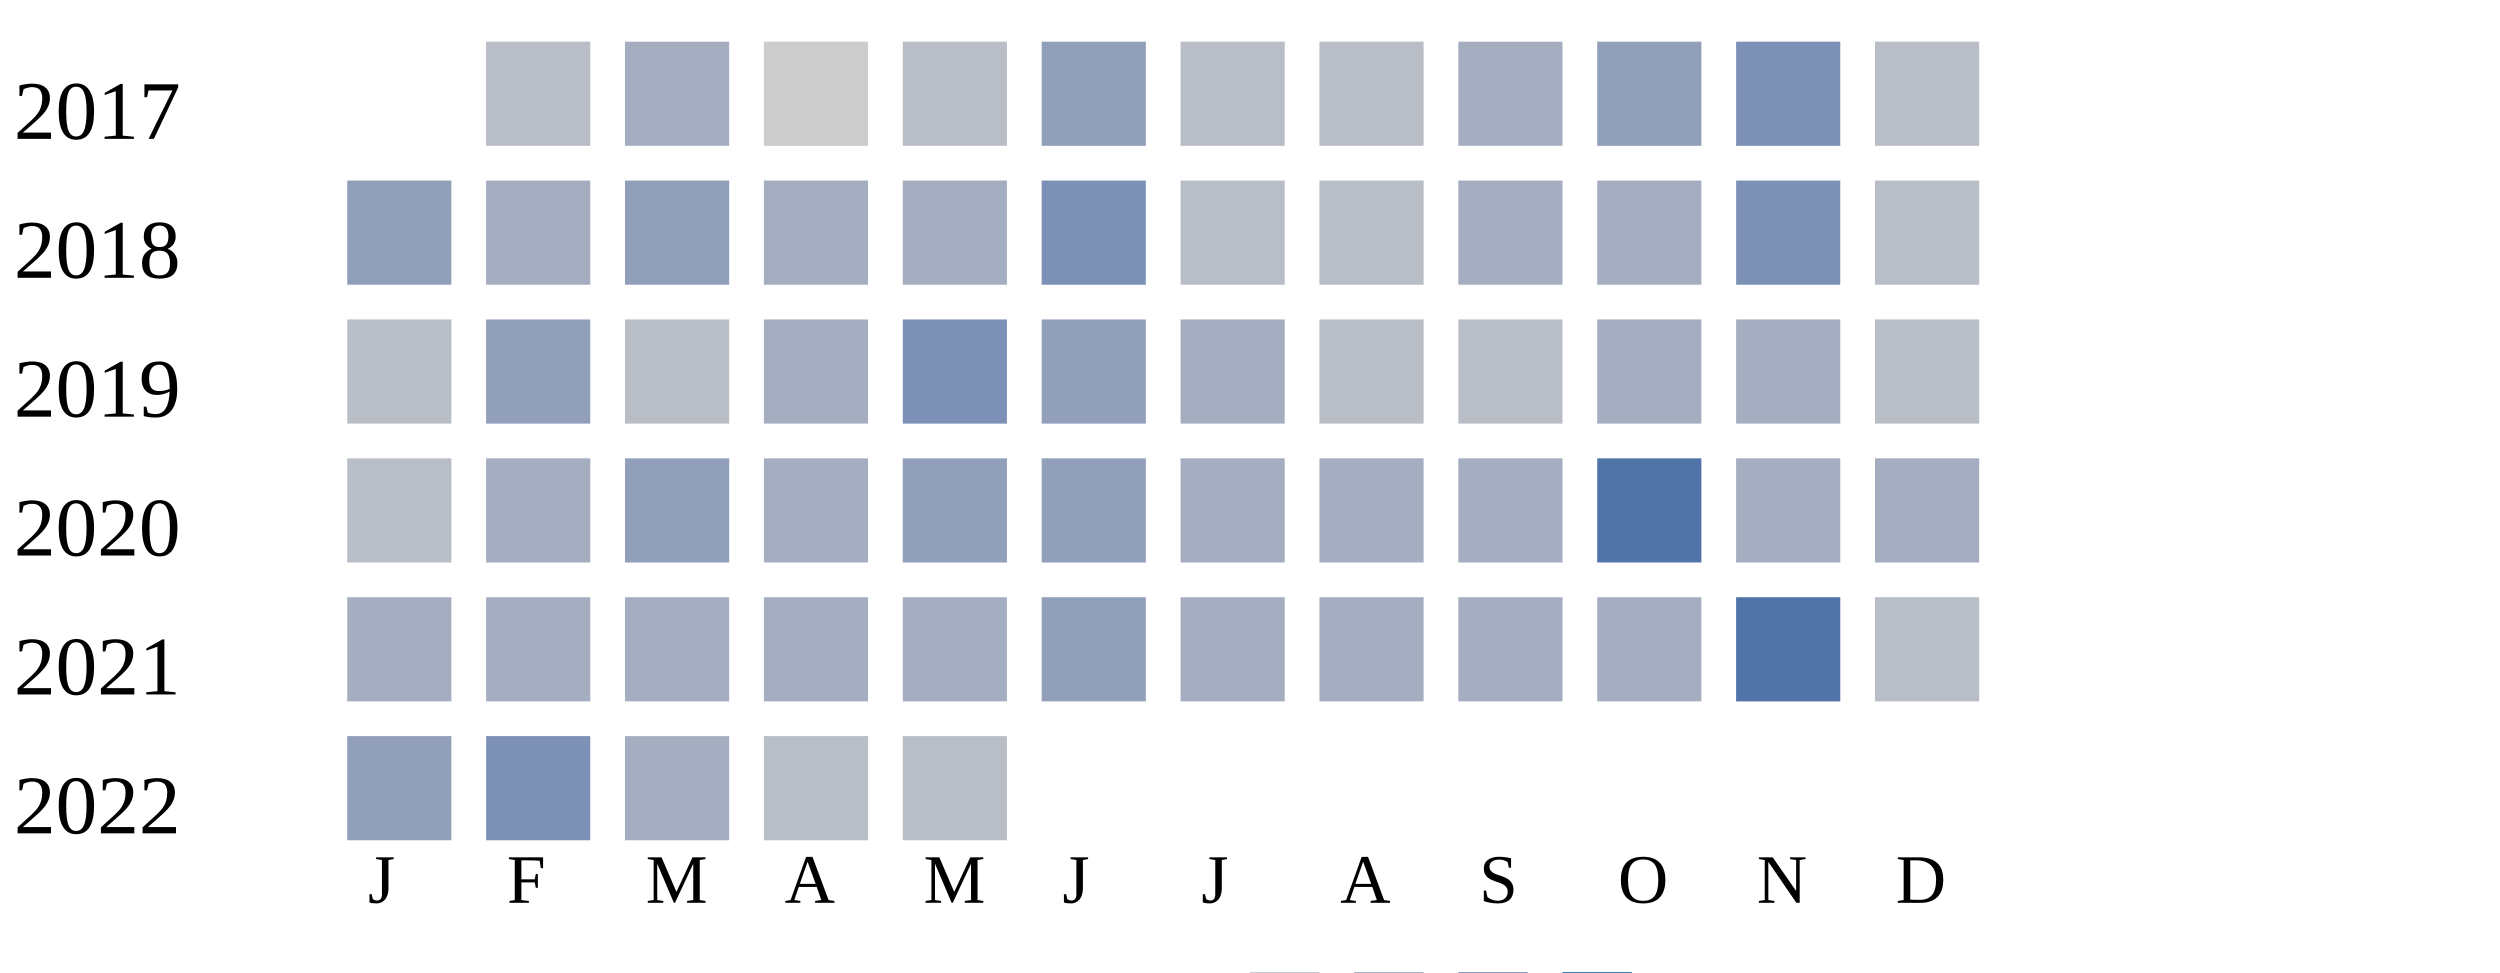
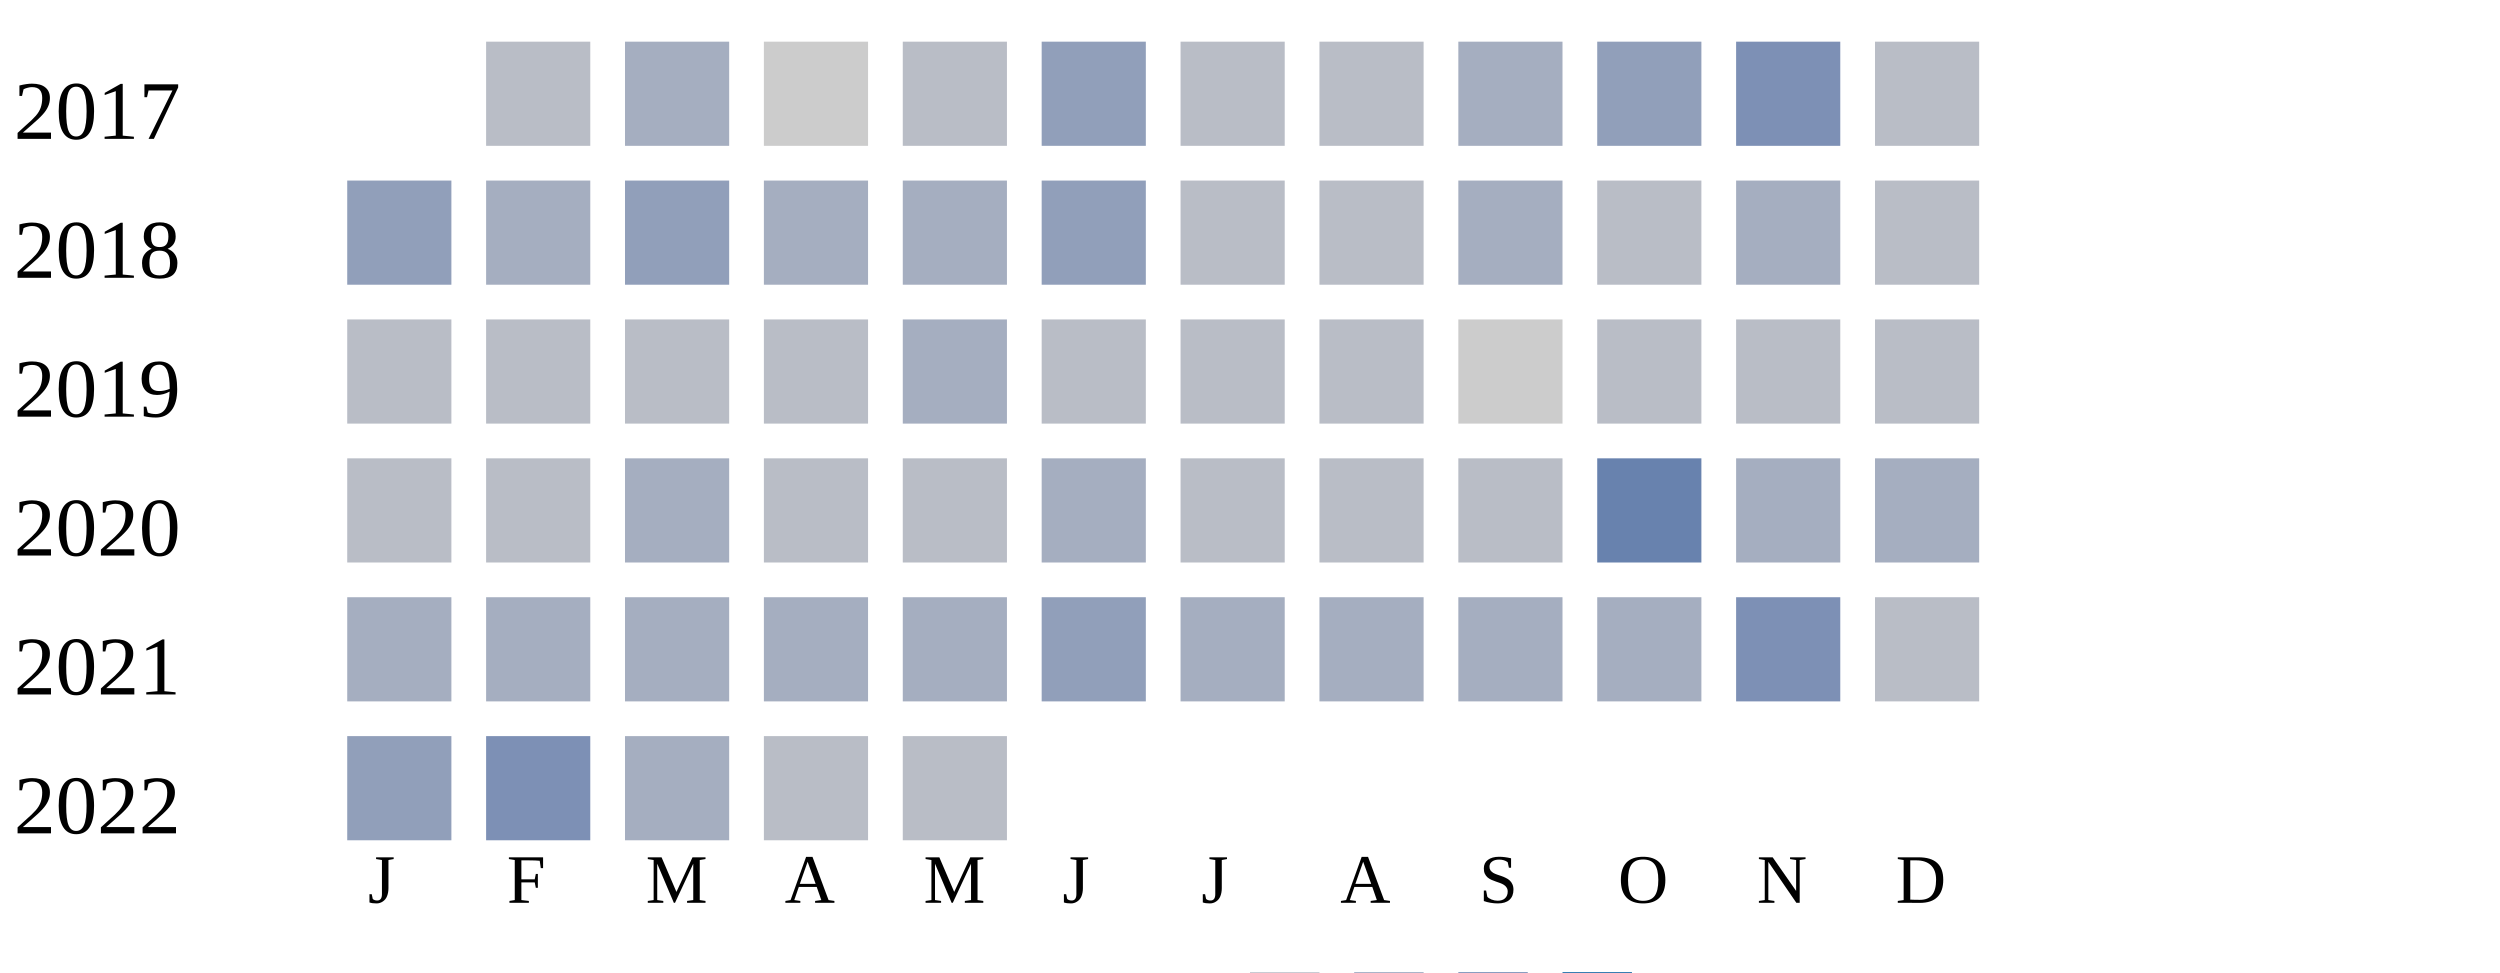
<svg xmlns="http://www.w3.org/2000/svg" width="360" height="140">
  <g transform="translate(0 0)">
    <text x="2" y="20">2017</text>
    <rect x="70" y="6" width="15" height="15" fill="#b9bdc6" />
    <rect x="90" y="6" width="15" height="15" fill="#a5aec0" />
    <rect x="110" y="6" width="15" height="15" fill="#cccccc" />
    <rect x="130" y="6" width="15" height="15" fill="#b9bdc6" />
    <rect x="150" y="6" width="15" height="15" fill="#919fba" />
    <rect x="170" y="6" width="15" height="15" fill="#b9bdc6" />
    <rect x="190" y="6" width="15" height="15" fill="#b9bdc6" />
    <rect x="210" y="6" width="15" height="15" fill="#a5aec0" />
    <rect x="230" y="6" width="15" height="15" fill="#919fba" />
    <rect x="250" y="6" width="15" height="15" fill="#7d90b5" />
    <rect x="270" y="6" width="15" height="15" fill="#b9bdc6" />
  </g>
  <g transform="translate(0 20)">
    <text x="2" y="20">2018</text>
    <rect x="50" y="6" width="15" height="15" fill="#919fba" />
    <rect x="70" y="6" width="15" height="15" fill="#a5aec0" />
    <rect x="90" y="6" width="15" height="15" fill="#919fba" />
    <rect x="110" y="6" width="15" height="15" fill="#a5aec0" />
    <rect x="130" y="6" width="15" height="15" fill="#a5aec0" />
-     <rect x="150" y="6" width="15" height="15" fill="#7d90b5" />
+     <rect x="150" y="6" width="15" height="15" fill="#919fba" />
    <rect x="170" y="6" width="15" height="15" fill="#b9bdc6" />
    <rect x="190" y="6" width="15" height="15" fill="#b9bdc6" />
    <rect x="210" y="6" width="15" height="15" fill="#a5aec0" />
-     <rect x="230" y="6" width="15" height="15" fill="#a5aec0" />
-     <rect x="250" y="6" width="15" height="15" fill="#7d90b5" />
+     <rect x="230" y="6" width="15" height="15" fill="#b9bdc6" />
+     <rect x="250" y="6" width="15" height="15" fill="#a5aec0" />
    <rect x="270" y="6" width="15" height="15" fill="#b9bdc6" />
  </g>
  <g transform="translate(0 40)">
    <text x="2" y="20">2019</text>
    <rect x="50" y="6" width="15" height="15" fill="#b9bdc6" />
-     <rect x="70" y="6" width="15" height="15" fill="#919fba" />
+     <rect x="70" y="6" width="15" height="15" fill="#b9bdc6" />
    <rect x="90" y="6" width="15" height="15" fill="#b9bdc6" />
-     <rect x="110" y="6" width="15" height="15" fill="#a5aec0" />
-     <rect x="130" y="6" width="15" height="15" fill="#7d90b5" />
-     <rect x="150" y="6" width="15" height="15" fill="#919fba" />
-     <rect x="170" y="6" width="15" height="15" fill="#a5aec0" />
+     <rect x="110" y="6" width="15" height="15" fill="#b9bdc6" />
+     <rect x="130" y="6" width="15" height="15" fill="#a5aec0" />
+     <rect x="150" y="6" width="15" height="15" fill="#b9bdc6" />
+     <rect x="170" y="6" width="15" height="15" fill="#b9bdc6" />
    <rect x="190" y="6" width="15" height="15" fill="#b9bdc6" />
-     <rect x="210" y="6" width="15" height="15" fill="#b9bdc6" />
-     <rect x="230" y="6" width="15" height="15" fill="#a5aec0" />
-     <rect x="250" y="6" width="15" height="15" fill="#a5aec0" />
+     <rect x="210" y="6" width="15" height="15" fill="#cccccc" />
+     <rect x="230" y="6" width="15" height="15" fill="#b9bdc6" />
+     <rect x="250" y="6" width="15" height="15" fill="#b9bdc6" />
    <rect x="270" y="6" width="15" height="15" fill="#b9bdc6" />
  </g>
  <g transform="translate(0 60)">
    <text x="2" y="20">2020</text>
    <rect x="50" y="6" width="15" height="15" fill="#b9bdc6" />
-     <rect x="70" y="6" width="15" height="15" fill="#a5aec0" />
-     <rect x="90" y="6" width="15" height="15" fill="#919fba" />
-     <rect x="110" y="6" width="15" height="15" fill="#a5aec0" />
-     <rect x="130" y="6" width="15" height="15" fill="#919fba" />
-     <rect x="150" y="6" width="15" height="15" fill="#919fba" />
-     <rect x="170" y="6" width="15" height="15" fill="#a5aec0" />
-     <rect x="190" y="6" width="15" height="15" fill="#a5aec0" />
-     <rect x="210" y="6" width="15" height="15" fill="#a5aec0" />
-     <rect x="230" y="6" width="15" height="15" fill="#5174a8" />
+     <rect x="70" y="6" width="15" height="15" fill="#b9bdc6" />
+     <rect x="90" y="6" width="15" height="15" fill="#a5aec0" />
+     <rect x="110" y="6" width="15" height="15" fill="#b9bdc6" />
+     <rect x="130" y="6" width="15" height="15" fill="#b9bdc6" />
+     <rect x="150" y="6" width="15" height="15" fill="#a5aec0" />
+     <rect x="170" y="6" width="15" height="15" fill="#b9bdc6" />
+     <rect x="190" y="6" width="15" height="15" fill="#b9bdc6" />
+     <rect x="210" y="6" width="15" height="15" fill="#b9bdc6" />
+     <rect x="230" y="6" width="15" height="15" fill="#6882ae" />
    <rect x="250" y="6" width="15" height="15" fill="#a5aec0" />
    <rect x="270" y="6" width="15" height="15" fill="#a5aec0" />
  </g>
  <g transform="translate(0 80)">
    <text x="2" y="20">2021</text>
    <rect x="50" y="6" width="15" height="15" fill="#a5aec0" />
    <rect x="70" y="6" width="15" height="15" fill="#a5aec0" />
    <rect x="90" y="6" width="15" height="15" fill="#a5aec0" />
    <rect x="110" y="6" width="15" height="15" fill="#a5aec0" />
    <rect x="130" y="6" width="15" height="15" fill="#a5aec0" />
    <rect x="150" y="6" width="15" height="15" fill="#919fba" />
    <rect x="170" y="6" width="15" height="15" fill="#a5aec0" />
    <rect x="190" y="6" width="15" height="15" fill="#a5aec0" />
    <rect x="210" y="6" width="15" height="15" fill="#a5aec0" />
    <rect x="230" y="6" width="15" height="15" fill="#a5aec0" />
-     <rect x="250" y="6" width="15" height="15" fill="#5174a8" />
+     <rect x="250" y="6" width="15" height="15" fill="#7d90b5" />
    <rect x="270" y="6" width="15" height="15" fill="#b9bdc6" />
  </g>
  <g transform="translate(0 100)">
    <text x="2" y="20">2022</text>
    <rect x="50" y="6" width="15" height="15" fill="#919fba" />
    <rect x="70" y="6" width="15" height="15" fill="#7d90b5" />
    <rect x="90" y="6" width="15" height="15" fill="#a5aec0" />
    <rect x="110" y="6" width="15" height="15" fill="#b9bdc6" />
    <rect x="130" y="6" width="15" height="15" fill="#b9bdc6" />
  </g>
  <text style="font-size: 10px; text-align: center" x="53" y="130">J</text>
  <text style="font-size: 10px; text-align: center" x="73" y="130">F</text>
  <text style="font-size: 10px; text-align: center" x="93" y="130">M</text>
  <text style="font-size: 10px; text-align: center" x="113" y="130">A</text>
  <text style="font-size: 10px; text-align: center" x="133" y="130">M</text>
  <text style="font-size: 10px; text-align: center" x="153" y="130">J</text>
  <text style="font-size: 10px; text-align: center" x="173" y="130">J</text>
  <text style="font-size: 10px; text-align: center" x="193" y="130">A</text>
  <text style="font-size: 10px; text-align: center" x="213" y="130">S</text>
  <text style="font-size: 10px; text-align: center" x="233" y="130">O</text>
  <text style="font-size: 10px; text-align: center" x="253" y="130">N</text>
  <text style="font-size: 10px; text-align: center" x="273" y="130">D</text>
  <text style="font-size: 10px;" x="155" y="149">Less</text>
  <rect fill="#b9bdc6" width="10" height="10" x="180" y="140" />
  <rect fill="#919fba" width="10" height="10" x="195" y="140" />
  <rect fill="#6882ae" width="10" height="10" x="210" y="140" />
  <rect fill="#005a9c" width="10" height="10" x="225" y="140" />
  <text x="240" y="149" style="font-size: 10px;">More</text>
</svg>
